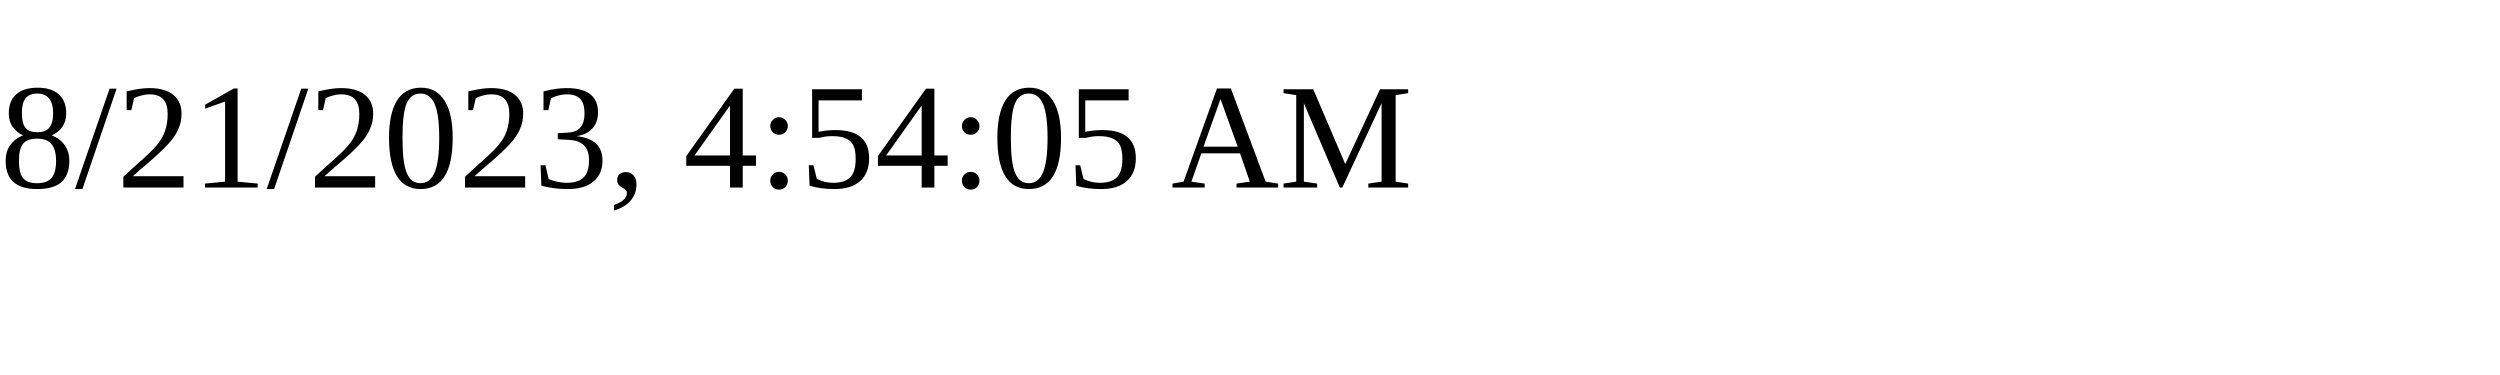
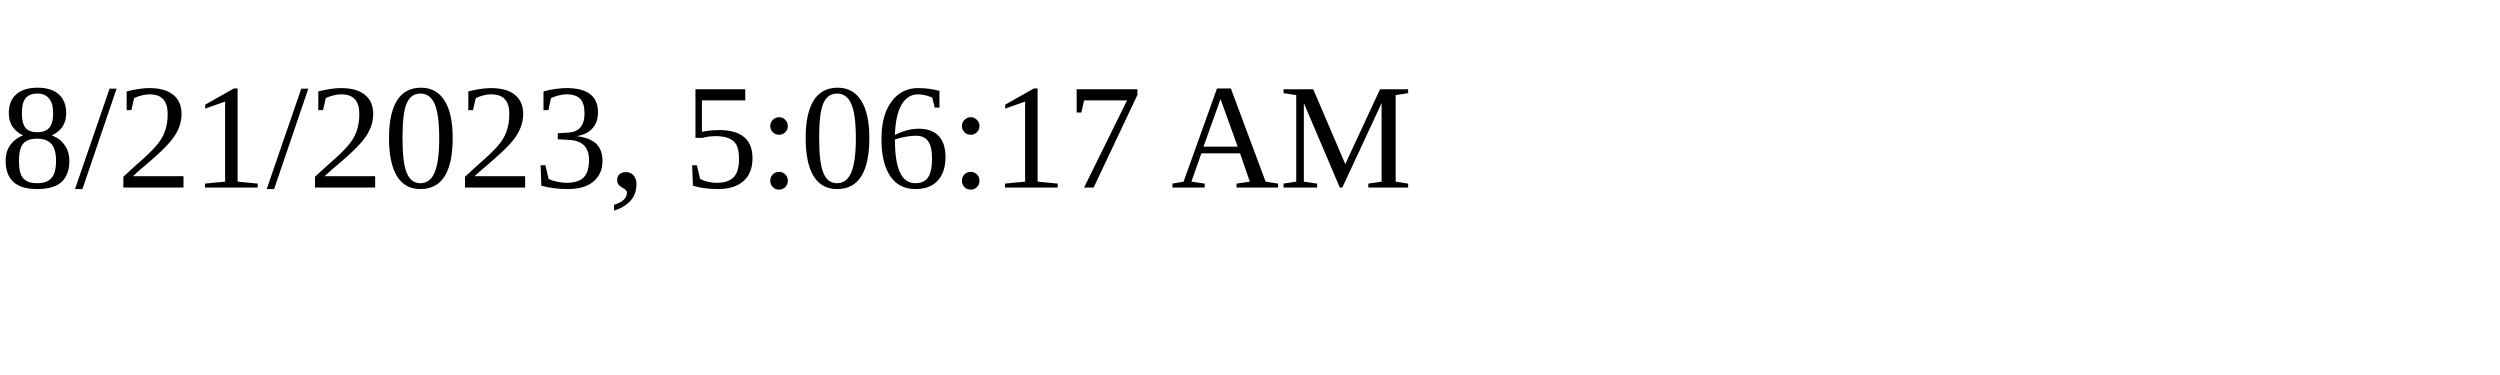
<svg xmlns="http://www.w3.org/2000/svg" height="30" width="200">
-   <text x="0" y="15">8/21/2023, 4:54:05 AM</text>
+   <text x="0" y="15">8/21/2023, 5:06:17 AM</text>
</svg>
